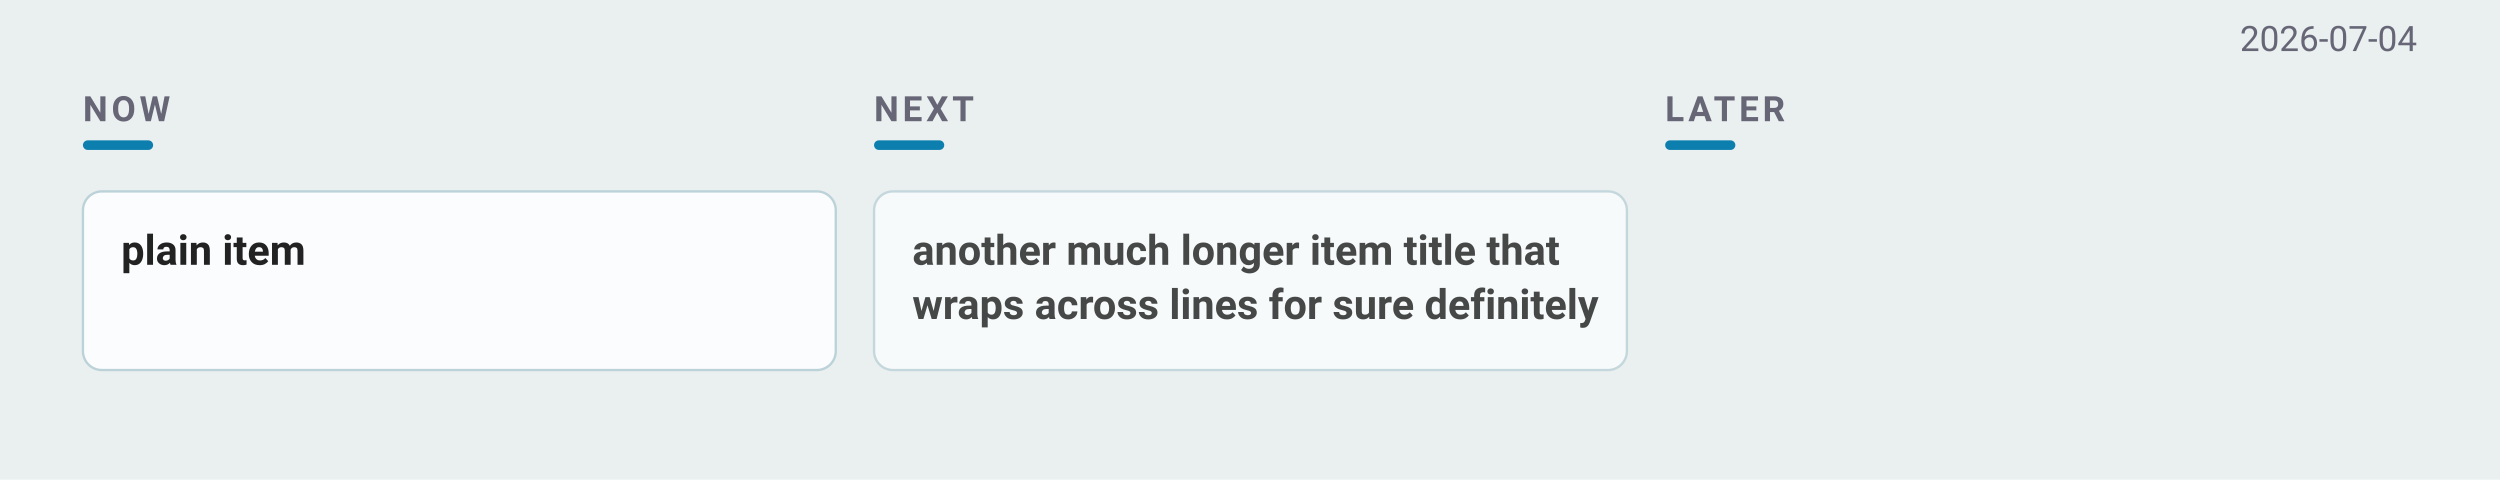
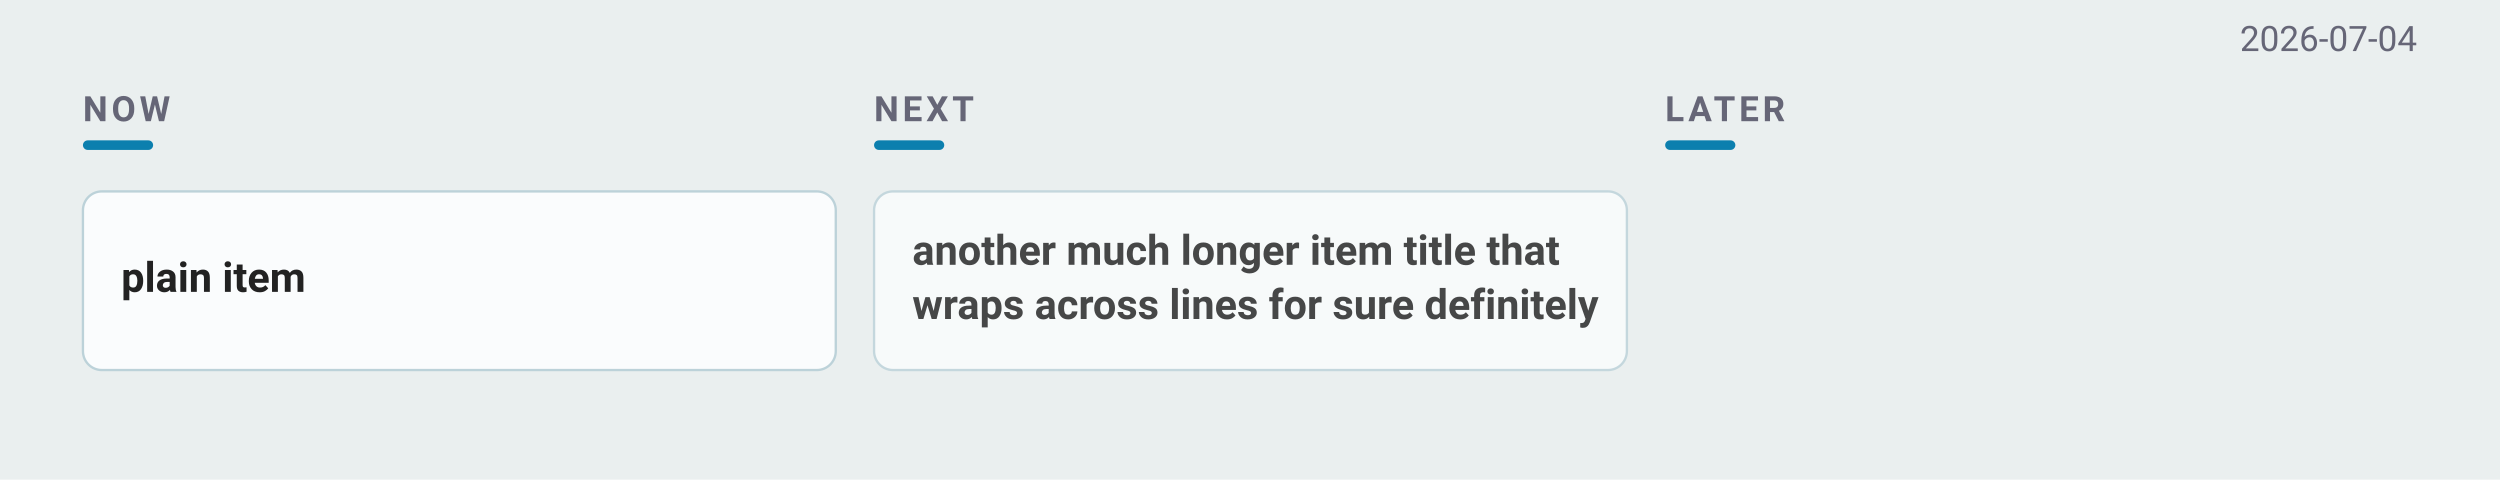
<svg xmlns="http://www.w3.org/2000/svg" width="1058" height="203" viewBox="0 0 1058 203" font-family="-apple-system, BlinkMacSystemFont, &quot;Segoe UI&quot;, Roboto, sans-serif">
  <rect width="1058" height="203" fill="#eaefef" />
  <text x="1022.9" y="21.6" text-anchor="end" font-size="14.85" fill="#667">2026-07-04</text>
  <text x="35.1" y="51.3" font-size="14.85" font-weight="600" letter-spacing="1.6" fill="#667">NOW</text>
  <rect x="35.1" y="59.4" width="29.7" height="4.05" rx="2.025" fill="#0C7FAE" />
  <text x="369.9" y="51.3" font-size="14.85" font-weight="600" letter-spacing="1.6" fill="#667">NEXT</text>
  <rect x="369.9" y="59.4" width="29.7" height="4.05" rx="2.025" fill="#0C7FAE" />
  <text x="704.7" y="51.3" font-size="14.85" font-weight="600" letter-spacing="1.6" fill="#667">LATER</text>
  <rect x="704.7" y="59.4" width="29.7" height="4.05" rx="2.025" fill="#0C7FAE" />
  <rect data-cell="0|" x="35.1" y="72.9" width="318.6" height="99.9" fill="transparent" />
  <g data-line="2" opacity="1.00">
    <rect x="35.1" y="81" width="318.6" height="75.6" rx="8" fill="#fafcfd" stroke="#bcd2d9" stroke-width="1" />
-     <text data-edit="title" data-line="2" data-raw="plain item" x="51.3" y="112.05" font-size="17.55" font-weight="600" fill="#222">plain item</text>
+     <text data-edit="title" data-line="2" data-raw="plain item" x="51.3" y="123.525" font-size="17.55" font-weight="600" fill="#222">plain item</text>
  </g>
  <rect data-cell="1|" x="369.9" y="72.9" width="318.6" height="99.9" fill="transparent" />
  <g data-line="4" opacity="0.82">
    <rect x="369.9" y="81" width="318.6" height="75.6" rx="8" fill="#fafcfd" stroke="#bcd2d9" stroke-width="1" />
    <text data-edit="title" data-line="4" data-raw="another much longer item title that wraps across lines for sure definitely" x="386.1" y="112.05" font-size="17.55" font-weight="600" fill="#222">another much longer item title that</text>
    <text data-edit="title" data-line="4" data-raw="another much longer item title that wraps across lines for sure definitely" x="386.1" y="135" font-size="17.55" font-weight="600" fill="#222">wraps across lines for sure definitely</text>
  </g>
  <rect data-cell="2|" x="704.7" y="72.9" width="318.6" height="99.9" fill="transparent" />
</svg>
